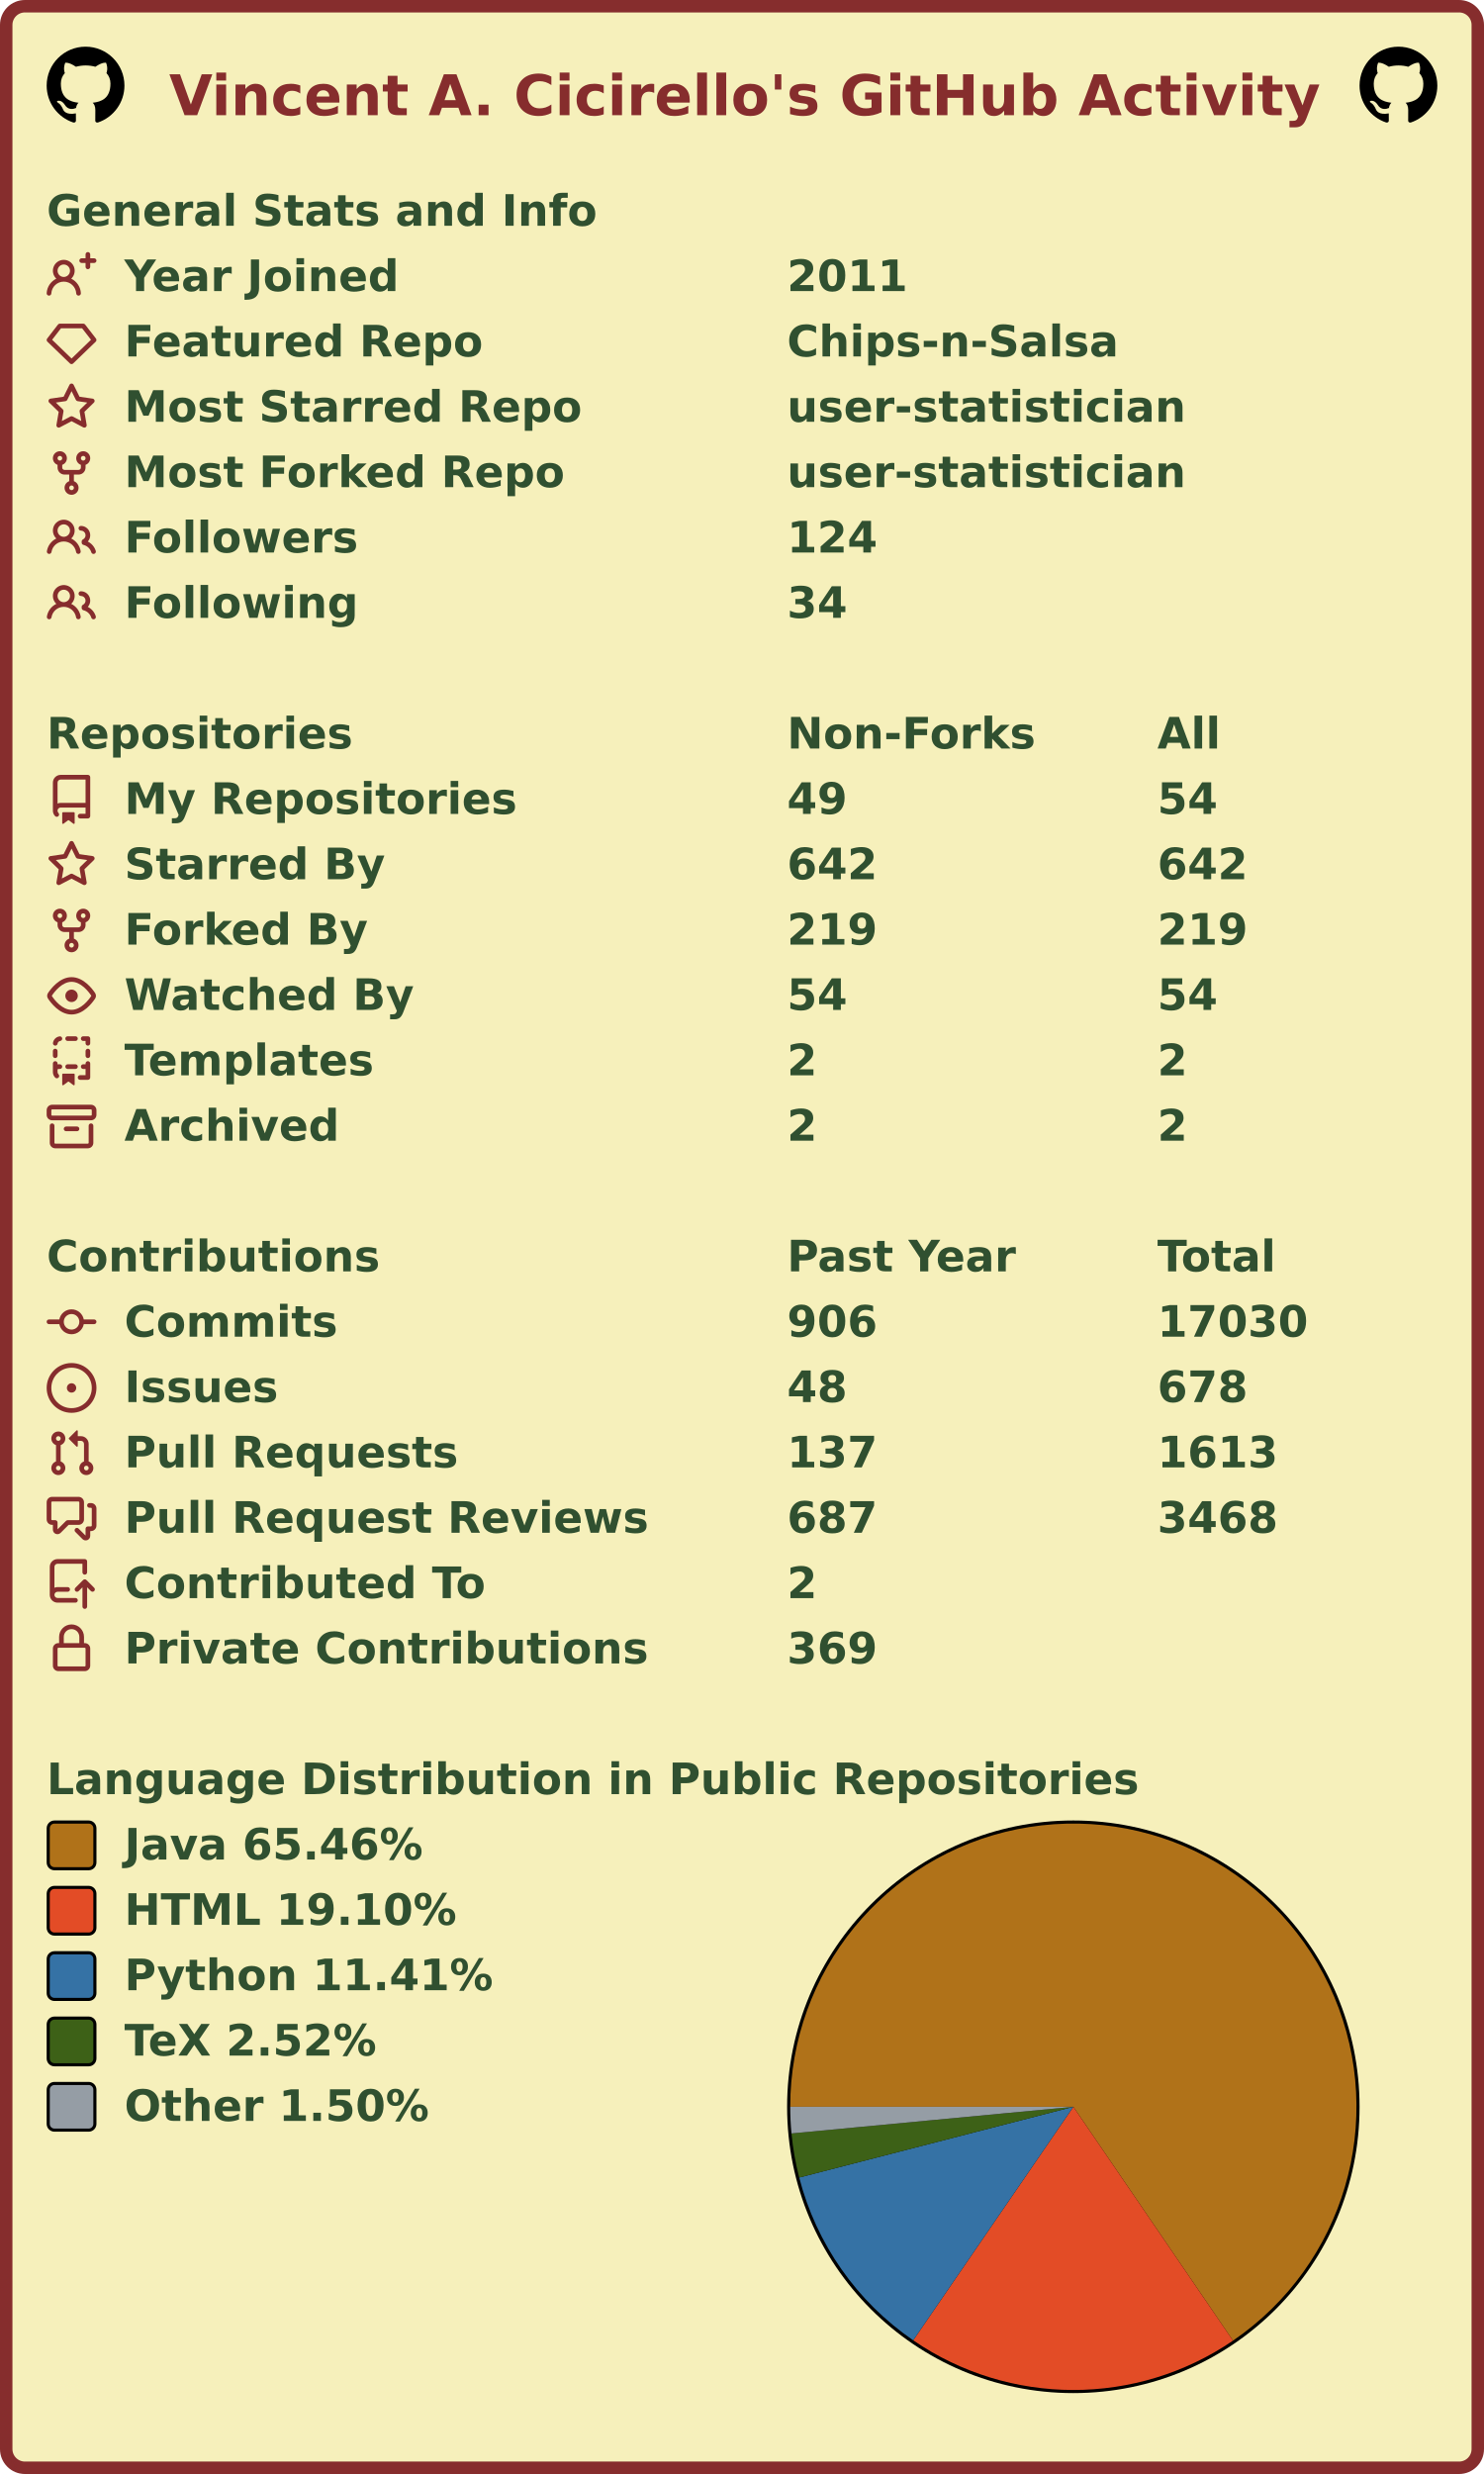
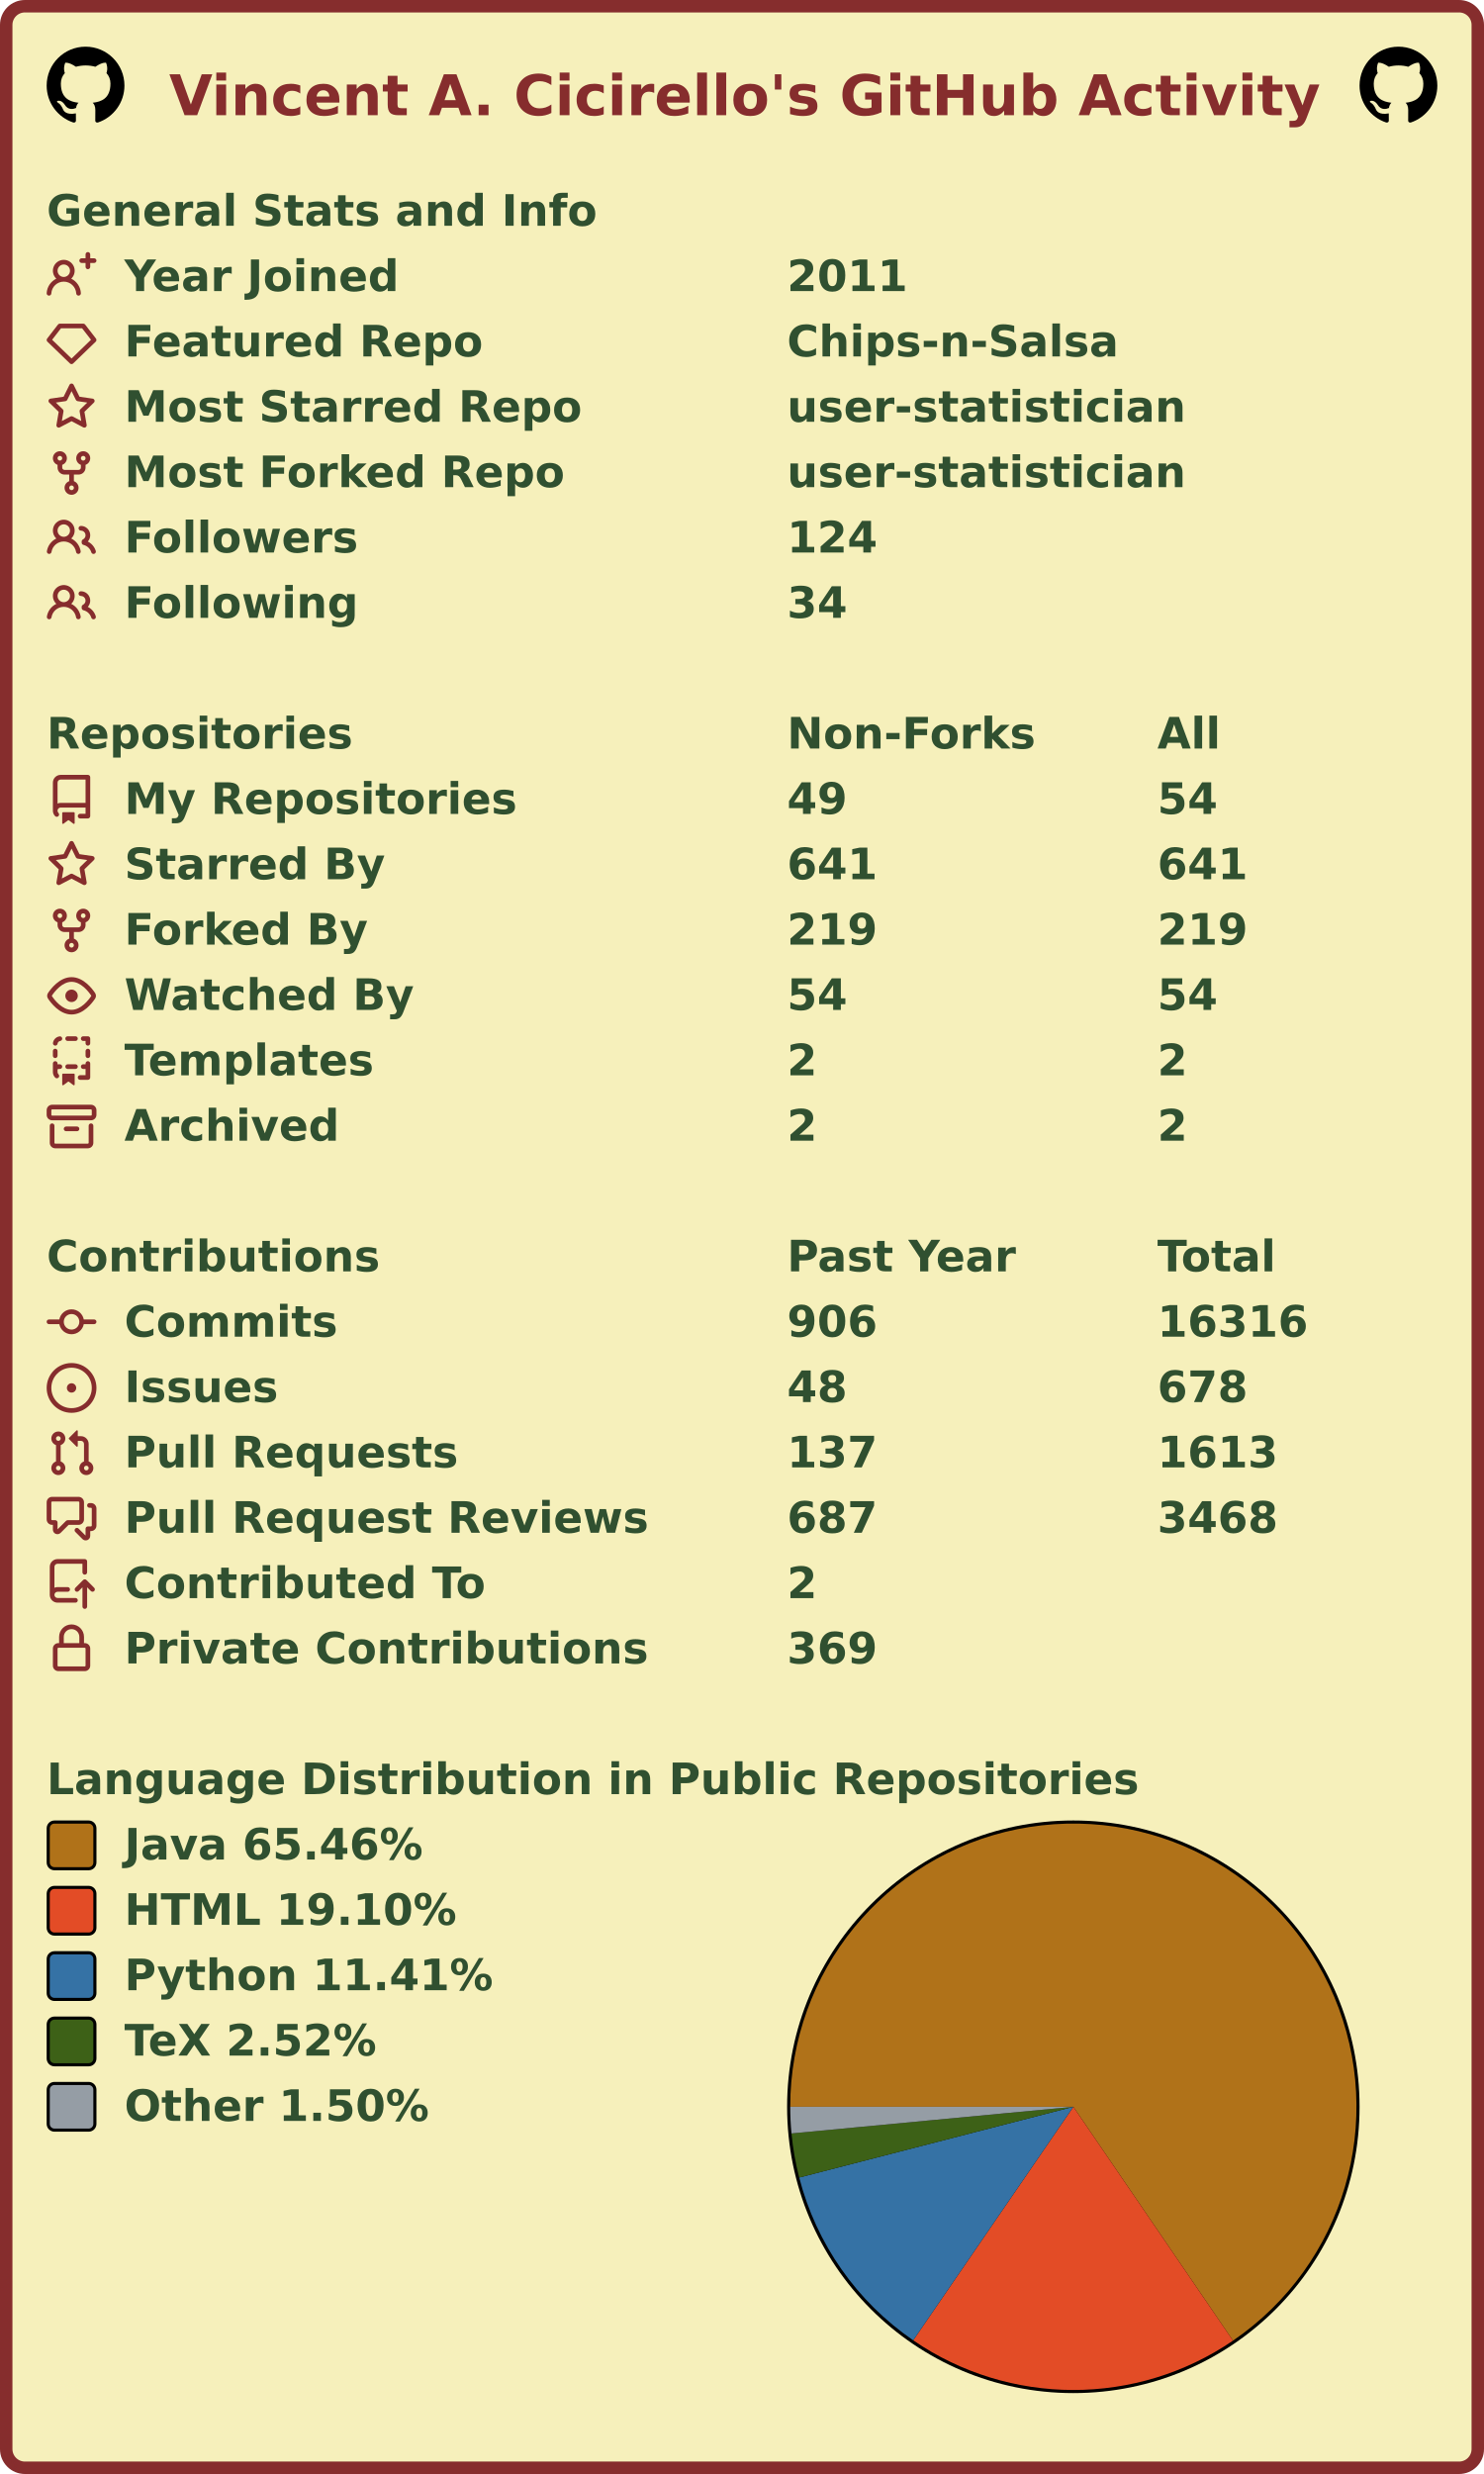
<svg xmlns="http://www.w3.org/2000/svg" width="477" height="795" viewBox="0 0 477 795" lang="en" xml:lang="en">
  <rect x="2" y="2" stroke-width="4" rx="6" width="473" height="791" stroke="#862d2d" fill="#f6f0bb" />
  <g font-weight="600" font-size="110pt" font-family="Verdana,Geneva,DejaVu Sans,sans-serif" text-rendering="geometricPrecision">
    <text x="442" y="301" lengthAdjust="spacingAndGlyphs" textLength="2985" transform="scale(0.123)" fill="#862d2d">Vincent A. Cicirello's GitHub Activity</text>
    <svg x="15" y="15" width="25" height="25" viewBox="0 0 16 16">
      <path fill="#000000" fill-rule="evenodd" d="M8 0C3.58 0 0 3.58 0 8c0 3.54 2.29 6.53 5.47 7.59.4.07.55-.17.55-.38 0-.19-.01-.82-.01-1.49-2.01.37-2.53-.49-2.69-.94-.09-.23-.48-.94-.82-1.13-.28-.15-.68-.52-.01-.53.63-.01 1.08.58 1.23.82.72 1.21 1.87.87 2.33.66.07-.52.28-.87.51-1.07-1.78-.2-3.64-.89-3.64-3.95 0-.87.31-1.59.82-2.15-.08-.2-.36-1.02.08-2.12 0 0 .67-.21 2.2.82.64-.18 1.32-.27 2-.27.68 0 1.36.09 2 .27 1.53-1.04 2.2-.82 2.2-.82.44 1.1.16 1.92.08 2.12.51.56.82 1.27.82 2.15 0 3.07-1.87 3.75-3.65 3.95.29.25.54.73.54 1.48 0 1.07-.01 1.93-.01 2.2 0 .21.15.46.55.38A8.013 8.013 0 0016 8c0-4.42-3.58-8-8-8z" />
    </svg>
    <svg x="437" y="15" width="25" height="25" viewBox="0 0 16 16">
      <path fill="#000000" fill-rule="evenodd" d="M8 0C3.58 0 0 3.58 0 8c0 3.54 2.29 6.53 5.47 7.59.4.07.55-.17.55-.38 0-.19-.01-.82-.01-1.49-2.01.37-2.53-.49-2.69-.94-.09-.23-.48-.94-.82-1.13-.28-.15-.68-.52-.01-.53.63-.01 1.08.58 1.23.82.72 1.21 1.87.87 2.33.66.07-.52.28-.87.51-1.07-1.78-.2-3.64-.89-3.64-3.95 0-.87.31-1.59.82-2.15-.08-.2-.36-1.02.08-2.12 0 0 .67-.21 2.2.82.64-.18 1.32-.27 2-.27.68 0 1.36.09 2 .27 1.53-1.04 2.2-.82 2.2-.82.44 1.1.16 1.92.08 2.12.51.56.82 1.27.82 2.15 0 3.07-1.87 3.75-3.65 3.95.29.25.54.73.54 1.48 0 1.07-.01 1.93-.01 2.2 0 .21.15.46.55.38A8.013 8.013 0 0016 8c0-4.42-3.58-8-8-8z" />
    </svg>
    <g transform="translate(0, 60)" fill="#305030">
      <g transform="translate(15, 0)">
        <g transform="scale(0.095)">
          <text x="0" y="132" textLength="1851" lengthAdjust="spacingAndGlyphs">General Stats and Info</text>
        </g>
      </g>
      <g transform="translate(15, 21)">
        <path fill="#862d2d" fill-rule="evenodd" d="M13.25 0a.75.75 0 01.75.75V2h1.25a.75.75 0 010 1.5H14v1.25a.75.75 0 01-1.5 0V3.5h-1.25a.75.75 0 010-1.5h1.25V.75a.75.75 0 01.75-.75zM5.5 4a2 2 0 100 4 2 2 0 000-4zm2.4 4.548a3.5 3.5 0 10-4.799 0 5.527 5.527 0 00-3.1 4.66.75.75 0 101.498.085A4.01 4.01 0 015.5 9.5a4.01 4.01 0 014.001 3.793.75.75 0 101.498-.086 5.527 5.527 0 00-3.1-4.659z" />
        <g transform="scale(0.095)">
          <text lengthAdjust="spacingAndGlyphs" textLength="932" x="263" y="132">Year Joined</text>
          <text lengthAdjust="spacingAndGlyphs" textLength="420" x="2505" y="132">2011</text>
        </g>
      </g>
      <g transform="translate(15, 42)">
        <path fill="#862d2d" fill-rule="evenodd" d="M3.637 2.291A.75.75 0 014.23 2h7.54a.75.75 0 01.593.291l3.48 4.5a.75.75 0 01-.072.999l-7.25 7a.75.75 0 01-1.042 0l-7.25-7a.75.75 0 01-.072-.999l3.48-4.5zM4.598 3.5L1.754 7.177 8 13.207l6.246-6.03L11.402 3.5H4.598z" />
        <g transform="scale(0.095)">
          <text lengthAdjust="spacingAndGlyphs" textLength="1215" x="263" y="132">Featured Repo</text>
          <text lengthAdjust="spacingAndGlyphs" textLength="1120" x="2505" y="132">Chips-n-Salsa</text>
        </g>
      </g>
      <g transform="translate(15, 63)">
        <path fill="#862d2d" fill-rule="evenodd" d="M8 .25a.75.75 0 01.673.418l1.882 3.815 4.21.612a.75.75 0 01.416 1.279l-3.046 2.97.719 4.192a.75.75 0 01-1.088.791L8 12.347l-3.766 1.98a.75.75 0 01-1.088-.79l.72-4.194L.818 6.374a.75.75 0 01.416-1.28l4.21-.611L7.327.668A.75.75 0 018 .25zm0 2.445L6.615 5.5a.75.75 0 01-.564.41l-3.097.45 2.24 2.184a.75.75 0 01.216.664l-.528 3.084 2.769-1.456a.75.75 0 01.698 0l2.77 1.456-.53-3.084a.75.75 0 01.216-.664l2.24-2.183-3.096-.45a.75.75 0 01-.564-.41L8 2.694v.001z" />
        <g transform="scale(0.095)">
          <text lengthAdjust="spacingAndGlyphs" textLength="1532" x="263" y="132">Most Starred Repo</text>
          <text lengthAdjust="spacingAndGlyphs" textLength="1320" x="2505" y="132">user-statistician</text>
        </g>
      </g>
      <g transform="translate(15, 84)">
        <path fill="#862d2d" fill-rule="evenodd" d="M5 3.25a.75.75 0 11-1.5 0 .75.75 0 011.5 0zm0 2.122a2.25 2.25 0 10-1.5 0v.878A2.25 2.25 0 005.75 8.5h1.5v2.128a2.251 2.251 0 101.5 0V8.5h1.5a2.25 2.25 0 002.25-2.25v-.878a2.25 2.25 0 10-1.5 0v.878a.75.75 0 01-.75.75h-4.5A.75.75 0 015 6.25v-.878zm3.75 7.378a.75.75 0 11-1.5 0 .75.75 0 011.5 0zm3-8.75a.75.75 0 100-1.5.75.75 0 000 1.5z" />
        <g transform="scale(0.095)">
          <text lengthAdjust="spacingAndGlyphs" textLength="1485" x="263" y="132">Most Forked Repo</text>
          <text lengthAdjust="spacingAndGlyphs" textLength="1320" x="2505" y="132">user-statistician</text>
        </g>
      </g>
      <g transform="translate(15, 105)">
        <path fill="#862d2d" fill-rule="evenodd" d="M5.5 3.5a2 2 0 100 4 2 2 0 000-4zM2 5.5a3.5 3.5 0 115.898 2.549 5.507 5.507 0 013.034 4.084.75.75 0 11-1.482.235 4.001 4.001 0 00-7.9 0 .75.75 0 01-1.482-.236A5.507 5.507 0 013.102 8.05 3.49 3.49 0 012 5.5zM11 4a.75.75 0 100 1.5 1.5 1.5 0 01.666 2.844.75.75 0 00-.416.672v.352a.75.75 0 00.574.73c1.2.289 2.162 1.2 2.522 2.372a.75.75 0 101.434-.44 5.01 5.01 0 00-2.56-3.012A3 3 0 0011 4z" />
        <g transform="scale(0.095)">
          <text lengthAdjust="spacingAndGlyphs" textLength="778" x="263" y="132">Followers</text>
          <text lengthAdjust="spacingAndGlyphs" textLength="315" x="2505" y="132">124</text>
        </g>
      </g>
      <g transform="translate(15, 126)">
        <path fill="#862d2d" fill-rule="evenodd" d="M5.5 3.5a2 2 0 100 4 2 2 0 000-4zM2 5.5a3.5 3.5 0 115.898 2.549 5.507 5.507 0 013.034 4.084.75.75 0 11-1.482.235 4.001 4.001 0 00-7.9 0 .75.75 0 01-1.482-.236A5.507 5.507 0 013.102 8.05 3.49 3.49 0 012 5.5zM11 4a.75.75 0 100 1.5 1.5 1.5 0 01.666 2.844.75.75 0 00-.416.672v.352a.75.75 0 00.574.73c1.2.289 2.162 1.2 2.522 2.372a.75.75 0 101.434-.44 5.01 5.01 0 00-2.56-3.012A3 3 0 0011 4z" />
        <g transform="scale(0.095)">
          <text lengthAdjust="spacingAndGlyphs" textLength="780" x="263" y="132">Following</text>
          <text lengthAdjust="spacingAndGlyphs" textLength="210" x="2505" y="132">34</text>
        </g>
      </g>
    </g>
    <g transform="translate(0, 228)" fill="#305030">
      <g transform="translate(15, 0)">
        <g transform="scale(0.095)">
          <text x="0" y="132" textLength="1020" lengthAdjust="spacingAndGlyphs">Repositories</text>
          <text x="2505" y="132" textLength="832" lengthAdjust="spacingAndGlyphs">Non-Forks</text>
          <text x="3758" y="132" textLength="206" lengthAdjust="spacingAndGlyphs">All</text>
        </g>
      </g>
      <g transform="translate(15, 21)">
        <path fill="#862d2d" fill-rule="evenodd" d="M2 2.5A2.5 2.5 0 014.5 0h8.75a.75.75 0 01.75.75v12.5a.75.75 0 01-.75.75h-2.5a.75.75 0 110-1.5h1.75v-2h-8a1 1 0 00-.714 1.7.75.75 0 01-1.072 1.05A2.495 2.495 0 012 11.5v-9zm10.5-1V9h-8c-.356 0-.694.074-1 .208V2.5a1 1 0 011-1h8zM5 12.25v3.25a.25.25 0 00.4.2l1.45-1.087a.25.25 0 01.3 0L8.6 15.7a.25.25 0 00.4-.2v-3.25a.25.25 0 00-.25-.25h-3.5a.25.25 0 00-.25.25z" />
        <g transform="scale(0.095)">
          <text lengthAdjust="spacingAndGlyphs" textLength="1312" x="263" y="132">My Repositories</text>
          <text lengthAdjust="spacingAndGlyphs" textLength="210" x="2505" y="132">49</text>
          <text lengthAdjust="spacingAndGlyphs" textLength="210" x="3758" y="132">54</text>
        </g>
      </g>
      <g transform="translate(15, 42)">
        <path fill="#862d2d" fill-rule="evenodd" d="M8 .25a.75.75 0 01.673.418l1.882 3.815 4.21.612a.75.75 0 01.416 1.279l-3.046 2.97.719 4.192a.75.75 0 01-1.088.791L8 12.347l-3.766 1.98a.75.75 0 01-1.088-.79l.72-4.194L.818 6.374a.75.75 0 01.416-1.28l4.21-.611L7.327.668A.75.75 0 018 .25zm0 2.445L6.615 5.5a.75.75 0 01-.564.41l-3.097.45 2.24 2.184a.75.75 0 01.216.664l-.528 3.084 2.769-1.456a.75.75 0 01.698 0l2.77 1.456-.53-3.084a.75.75 0 01.216-.664l2.24-2.183-3.096-.45a.75.75 0 01-.564-.41L8 2.694v.001z" />
        <g transform="scale(0.095)">
          <text lengthAdjust="spacingAndGlyphs" textLength="874" x="263" y="132">Starred By</text>
-           <text lengthAdjust="spacingAndGlyphs" textLength="315" x="2505" y="132">642</text>
-           <text lengthAdjust="spacingAndGlyphs" textLength="315" x="3758" y="132">642</text>
+           <text lengthAdjust="spacingAndGlyphs" textLength="315" x="2505" y="132">641</text>
+           <text lengthAdjust="spacingAndGlyphs" textLength="315" x="3758" y="132">641</text>
        </g>
      </g>
      <g transform="translate(15, 63)">
        <path fill="#862d2d" fill-rule="evenodd" d="M5 3.25a.75.75 0 11-1.5 0 .75.75 0 011.5 0zm0 2.122a2.25 2.25 0 10-1.5 0v.878A2.25 2.25 0 005.75 8.5h1.5v2.128a2.251 2.251 0 101.5 0V8.5h1.5a2.25 2.25 0 002.25-2.25v-.878a2.25 2.25 0 10-1.5 0v.878a.75.75 0 01-.75.75h-4.5A.75.75 0 015 6.25v-.878zm3.75 7.378a.75.75 0 11-1.5 0 .75.75 0 011.5 0zm3-8.75a.75.75 0 100-1.5.75.75 0 000 1.5z" />
        <g transform="scale(0.095)">
          <text lengthAdjust="spacingAndGlyphs" textLength="828" x="263" y="132">Forked By</text>
          <text lengthAdjust="spacingAndGlyphs" textLength="315" x="2505" y="132">219</text>
          <text lengthAdjust="spacingAndGlyphs" textLength="315" x="3758" y="132">219</text>
        </g>
      </g>
      <g transform="translate(15, 84)">
        <path fill="#862d2d" fill-rule="evenodd" d="M1.679 7.932c.412-.621 1.242-1.75 2.366-2.717C5.175 4.242 6.527 3.5 8 3.5c1.473 0 2.824.742 3.955 1.715 1.124.967 1.954 2.096 2.366 2.717a.119.119 0 010 .136c-.412.621-1.242 1.75-2.366 2.717C10.825 11.758 9.473 12.5 8 12.5c-1.473 0-2.824-.742-3.955-1.715C2.92 9.818 2.09 8.69 1.679 8.068a.119.119 0 010-.136zM8 2c-1.981 0-3.67.992-4.933 2.078C1.797 5.169.88 6.423.43 7.1a1.619 1.619 0 000 1.798c.45.678 1.367 1.932 2.637 3.024C4.329 13.008 6.019 14 8 14c1.981 0 3.67-.992 4.933-2.078 1.27-1.091 2.187-2.345 2.637-3.023a1.619 1.619 0 000-1.798c-.45-.678-1.367-1.932-2.637-3.023C11.671 2.992 9.981 2 8 2zm0 8a2 2 0 100-4 2 2 0 000 4z" />
        <g transform="scale(0.095)">
          <text lengthAdjust="spacingAndGlyphs" textLength="993" x="263" y="132">Watched By</text>
          <text lengthAdjust="spacingAndGlyphs" textLength="210" x="2505" y="132">54</text>
          <text lengthAdjust="spacingAndGlyphs" textLength="210" x="3758" y="132">54</text>
        </g>
      </g>
      <g transform="translate(15, 105)">
        <path fill="#862d2d" fill-rule="evenodd" d="M6 .75A.75.75 0 016.75 0h2.5a.75.75 0 010 1.5h-2.5A.75.75 0 016 .75zm5 0a.75.75 0 01.75-.75h1.5a.75.75 0 01.75.75v1.5a.75.75 0 01-1.5 0V1.5h-.75A.75.75 0 0111 .75zM4.992.662a.75.75 0 01-.636.848c-.436.063-.783.41-.846.846a.75.75 0 01-1.485-.212A2.501 2.501 0 014.144.025a.75.75 0 01.848.637zM2.75 4a.75.75 0 01.75.75v1.5a.75.75 0 01-1.5 0v-1.5A.75.75 0 012.75 4zm10.5 0a.75.75 0 01.75.75v1.5a.75.75 0 01-1.5 0v-1.5a.75.75 0 01.75-.75zM2.75 8a.75.75 0 01.75.75v.268A1.72 1.72 0 013.75 9h.5a.75.75 0 010 1.5h-.5a.25.25 0 00-.25.25v.75c0 .28.114.532.3.714a.75.75 0 01-1.05 1.072A2.495 2.495 0 012 11.5V8.75A.75.75 0 012.75 8zm10.5 0a.75.75 0 01.75.75v4.5a.75.75 0 01-.75.75h-2.5a.75.75 0 010-1.5h1.75v-2h-.75a.75.75 0 010-1.5h.75v-.25a.75.75 0 01.75-.75zM6 9.75A.75.75 0 016.75 9h2.5a.75.75 0 010 1.5h-2.5A.75.75 0 016 9.75zm-1 2.5v3.25a.25.25 0 00.4.2l1.45-1.087a.25.25 0 01.3 0L8.6 15.7a.25.25 0 00.4-.2v-3.25a.25.25 0 00-.25-.25h-3.5a.25.25 0 00-.25.25z" />
        <g transform="scale(0.095)">
          <text lengthAdjust="spacingAndGlyphs" textLength="868" x="263" y="132">Templates</text>
          <text lengthAdjust="spacingAndGlyphs" textLength="105" x="2505" y="132">2</text>
          <text lengthAdjust="spacingAndGlyphs" textLength="105" x="3758" y="132">2</text>
        </g>
      </g>
      <g transform="translate(15, 126)">
        <path fill="#862d2d" fill-rule="evenodd" d="M1.75 2.5a.25.25 0 00-.25.25v1.5c0 .138.112.25.25.25h12.5a.25.25 0 00.25-.25v-1.5a.25.25 0 00-.25-.25H1.75zM0 2.75C0 1.784.784 1 1.75 1h12.5c.966 0 1.75.784 1.75 1.75v1.5A1.75 1.75 0 0114.25 6H1.75A1.75 1.75 0 010 4.25v-1.5zM1.75 7a.75.75 0 01.75.75v5.5c0 .138.112.25.25.25h10.5a.25.25 0 00.25-.25v-5.5a.75.75 0 111.5 0v5.5A1.75 1.75 0 0113.25 15H2.75A1.75 1.75 0 011 13.25v-5.5A.75.75 0 011.75 7zm4.5 1a.75.75 0 000 1.5h3.5a.75.75 0 100-1.5h-3.5z" />
        <g transform="scale(0.095)">
          <text lengthAdjust="spacingAndGlyphs" textLength="726" x="263" y="132">Archived</text>
          <text lengthAdjust="spacingAndGlyphs" textLength="105" x="2505" y="132">2</text>
          <text lengthAdjust="spacingAndGlyphs" textLength="105" x="3758" y="132">2</text>
        </g>
      </g>
    </g>
    <g transform="translate(0, 396)" fill="#305030">
      <g transform="translate(15, 0)">
        <g transform="scale(0.095)">
          <text x="0" y="132" textLength="1112" lengthAdjust="spacingAndGlyphs">Contributions</text>
          <text x="2505" y="132" textLength="774" lengthAdjust="spacingAndGlyphs">Past Year</text>
          <text x="3758" y="132" textLength="414" lengthAdjust="spacingAndGlyphs">Total</text>
        </g>
      </g>
      <g transform="translate(15, 21)">
        <path fill="#862d2d" fill-rule="evenodd" d="M10.5 7.75a2.5 2.5 0 11-5 0 2.5 2.5 0 015 0zm1.43.75a4.002 4.002 0 01-7.86 0H.75a.75.75 0 110-1.5h3.32a4.001 4.001 0 017.86 0h3.32a.75.75 0 110 1.5h-3.32z" />
        <g transform="scale(0.095)">
          <text lengthAdjust="spacingAndGlyphs" textLength="734" x="263" y="132">Commits</text>
          <text lengthAdjust="spacingAndGlyphs" textLength="315" x="2505" y="132">906</text>
-           <text lengthAdjust="spacingAndGlyphs" textLength="525" x="3758" y="132">17030</text>
+           <text lengthAdjust="spacingAndGlyphs" textLength="525" x="3758" y="132">16316</text>
        </g>
      </g>
      <g transform="translate(15, 42)">
        <path fill="#862d2d" d="M8 9.5a1.5 1.5 0 100-3 1.5 1.5 0 000 3z" />
        <path fill="#862d2d" fill-rule="evenodd" d="M8 0a8 8 0 100 16A8 8 0 008 0zM1.5 8a6.5 6.5 0 1113 0 6.5 6.5 0 01-13 0z" />
        <g transform="scale(0.095)">
          <text lengthAdjust="spacingAndGlyphs" textLength="512" x="263" y="132">Issues</text>
          <text lengthAdjust="spacingAndGlyphs" textLength="210" x="2505" y="132">48</text>
          <text lengthAdjust="spacingAndGlyphs" textLength="315" x="3758" y="132">678</text>
        </g>
      </g>
      <g transform="translate(15, 63)">
        <path fill="#862d2d" fill-rule="evenodd" d="M7.177 3.073L9.573.677A.25.25 0 0110 .854v4.792a.25.25 0 01-.427.177L7.177 3.427a.25.25 0 010-.354zM3.75 2.5a.75.75 0 100 1.5.75.75 0 000-1.5zm-2.25.75a2.25 2.25 0 113 2.122v5.256a2.251 2.251 0 11-1.5 0V5.372A2.25 2.25 0 011.5 3.25zM11 2.5h-1V4h1a1 1 0 011 1v5.628a2.251 2.251 0 101.5 0V5A2.5 2.5 0 0011 2.5zm1 10.25a.75.75 0 111.5 0 .75.75 0 01-1.5 0zM3.75 12a.75.75 0 100 1.5.75.75 0 000-1.5z" />
        <g transform="scale(0.095)">
          <text lengthAdjust="spacingAndGlyphs" textLength="1113" x="263" y="132">Pull Requests</text>
          <text lengthAdjust="spacingAndGlyphs" textLength="315" x="2505" y="132">137</text>
          <text lengthAdjust="spacingAndGlyphs" textLength="420" x="3758" y="132">1613</text>
        </g>
      </g>
      <g transform="translate(15, 84)">
        <path fill="#862d2d" fill-rule="evenodd" d="M1.5 2.75a.25.25 0 01.25-.25h8.5a.25.25 0 01.25.25v5.5a.25.25 0 01-.25.25h-3.5a.75.75 0 00-.53.22L3.5 11.44V9.25a.75.75 0 00-.75-.75h-1a.25.25 0 01-.25-.25v-5.5zM1.75 1A1.75 1.75 0 000 2.75v5.5C0 9.216.784 10 1.75 10H2v1.543a1.457 1.457 0 002.487 1.03L7.061 10h3.189A1.75 1.75 0 0012 8.25v-5.5A1.75 1.75 0 0010.25 1h-8.5zM14.5 4.75a.25.25 0 00-.25-.25h-.5a.75.75 0 110-1.5h.5c.966 0 1.75.784 1.75 1.75v5.5A1.75 1.75 0 0114.25 12H14v1.543a1.457 1.457 0 01-2.487 1.03L9.22 12.28a.75.75 0 111.06-1.06l2.22 2.22v-2.19a.75.75 0 01.75-.75h1a.25.25 0 00.25-.25v-5.5z" />
        <g transform="scale(0.095)">
          <text lengthAdjust="spacingAndGlyphs" textLength="1762" x="263" y="132">Pull Request Reviews</text>
          <text lengthAdjust="spacingAndGlyphs" textLength="315" x="2505" y="132">687</text>
          <text lengthAdjust="spacingAndGlyphs" textLength="420" x="3758" y="132">3468</text>
        </g>
      </g>
      <g transform="translate(15, 105)">
        <path fill="#862d2d" fill-rule="evenodd" d="M1 2.5A2.5 2.5 0 013.5 0h8.75a.75.75 0 01.75.75v3.5a.75.75 0 01-1.5 0V1.5h-8a1 1 0 00-1 1v6.708A2.492 2.492 0 013.5 9h3.25a.75.75 0 010 1.5H3.5a1 1 0 100 2h5.75a.75.75 0 010 1.5H3.5A2.5 2.5 0 011 11.5v-9zm13.23 7.79a.75.75 0 001.06-1.06l-2.505-2.505a.75.75 0 00-1.06 0L9.22 9.229a.75.75 0 001.06 1.061l1.225-1.224v6.184a.75.75 0 001.5 0V9.066l1.224 1.224z" />
        <g transform="scale(0.095)">
          <text lengthAdjust="spacingAndGlyphs" textLength="1234" x="263" y="132">Contributed To</text>
          <text lengthAdjust="spacingAndGlyphs" textLength="105" x="2505" y="132">2</text>
        </g>
      </g>
      <g transform="translate(15, 126)">
        <path fill="#862d2d" fill-rule="evenodd" d="M4 4v2h-.25A1.75 1.75 0 002 7.75v5.5c0 .966.784 1.75 1.75 1.75h8.5A1.75 1.75 0 0014 13.25v-5.5A1.75 1.75 0 0012.25 6H12V4a4 4 0 10-8 0zm6.5 2V4a2.5 2.5 0 00-5 0v2h5zM12 7.5h.25a.25.25 0 01.25.25v5.5a.25.25 0 01-.25.25h-8.5a.25.25 0 01-.25-.25v-5.5a.25.25 0 01.25-.25H12z" />
        <g transform="scale(0.095)">
          <text lengthAdjust="spacingAndGlyphs" textLength="1742" x="263" y="132">Private Contributions</text>
          <text lengthAdjust="spacingAndGlyphs" textLength="315" x="2505" y="132">369</text>
        </g>
      </g>
    </g>
    <g transform="translate(0, 564)" fill="#305030">
      <g transform="translate(15, 0)">
        <g transform="scale(0.095)">
          <text x="0" y="132" textLength="3652" lengthAdjust="spacingAndGlyphs">Language Distribution in Public Repositories</text>
        </g>
      </g>
      <g transform="translate(253, 21)">
        <circle cx="92" cy="92" r="92" fill="#000000" />
      </g>
      <g transform="translate(254, 22)">
        <g>
          <path fill-rule="evenodd" fill="#b07219" d="M 0.0,91 A 91 91 0 1 1 142.32 166.148 L 91,91 Z" />
          <path fill-rule="evenodd" fill="#e34c26" d="M 142.32,166.148 A 91 91 0 0 1 39.526 166.043 L 91,91 Z" />
          <path fill-rule="evenodd" fill="#3572A5" d="M 39.526,166.043 A 91 91 0 0 1 2.886 113.734 L 91,91 Z" />
          <path fill-rule="evenodd" fill="#3D6117" d="M 2.886,113.734 A 91 91 0 0 1 0.404 99.561 L 91,91 Z" />
          <path fill-rule="evenodd" fill="#959da5" d="M 0.404,99.561 A 91 91 0 0 1 0.0 91 L 91,91 Z" />
          <animateTransform attributeName="transform" attributeType="XML" type="rotate" from="0 91 91" to="360 91 91" dur="10s" repeatCount="indefinite" />
        </g>
      </g>
      <g transform="translate(15, 21)">
        <rect x="0.5" y="0.5" rx="2" width="15" height="15" fill="#b07219" stroke-width="1" stroke="#000000" />
        <text transform="scale(0.095)" x="263" y="132" textLength="1038" lengthAdjust="spacingAndGlyphs">Java 65.46%</text>
      </g>
      <g transform="translate(15, 42)">
        <rect x="0.5" y="0.5" rx="2" width="15" height="15" fill="#e34c26" stroke-width="1" stroke="#000000" />
        <text transform="scale(0.095)" x="263" y="132" textLength="1142" lengthAdjust="spacingAndGlyphs">HTML 19.10%</text>
      </g>
      <g transform="translate(15, 63)">
        <rect x="0.5" y="0.5" rx="2" width="15" height="15" fill="#3572A5" stroke-width="1" stroke="#000000" />
        <text transform="scale(0.095)" x="263" y="132" textLength="1254" lengthAdjust="spacingAndGlyphs">Python 11.41%</text>
      </g>
      <g transform="translate(15, 84)">
        <rect x="0.5" y="0.5" rx="2" width="15" height="15" fill="#3D6117" stroke-width="1" stroke="#000000" />
        <text transform="scale(0.095)" x="263" y="132" textLength="894" lengthAdjust="spacingAndGlyphs">TeX 2.52%</text>
      </g>
      <g transform="translate(15, 105)">
        <rect x="0.5" y="0.5" rx="2" width="15" height="15" fill="#959da5" stroke-width="1" stroke="#000000" />
        <text transform="scale(0.095)" x="263" y="132" textLength="1047" lengthAdjust="spacingAndGlyphs">Other 1.50%</text>
      </g>
    </g>
  </g>
</svg>
